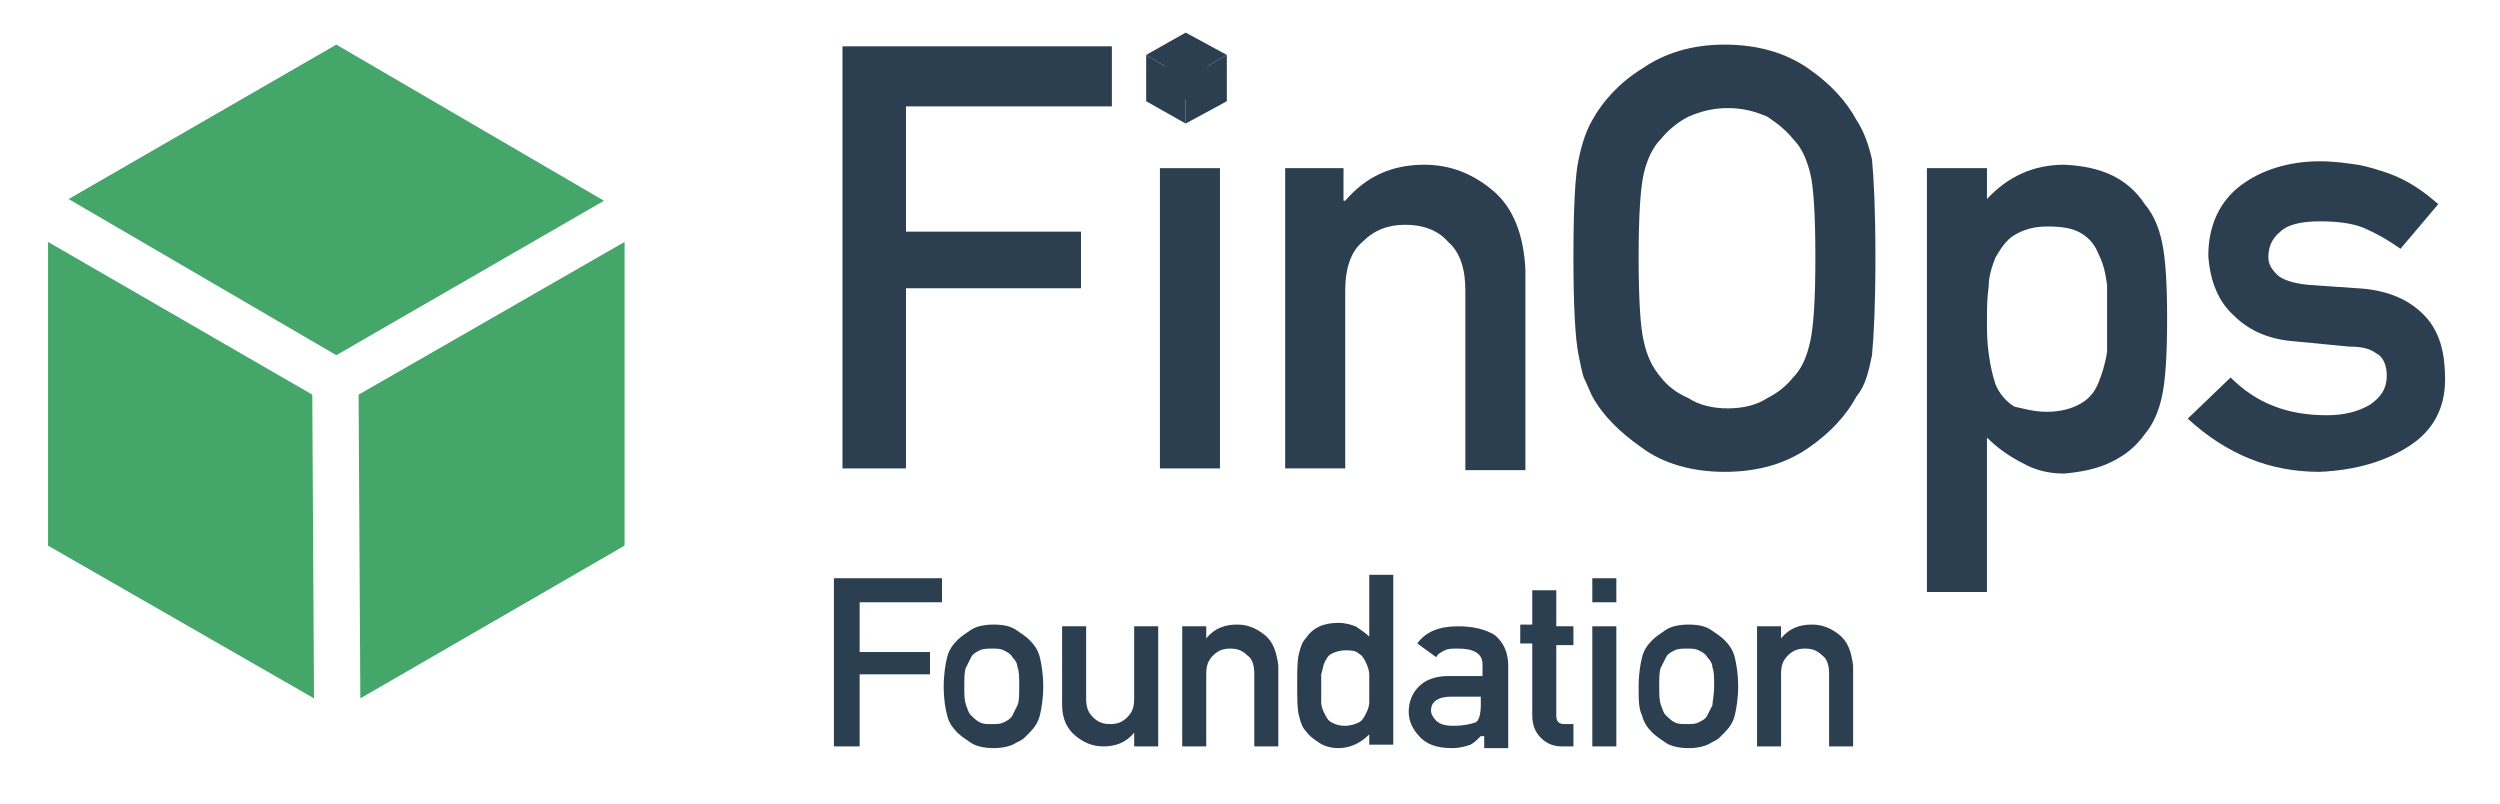
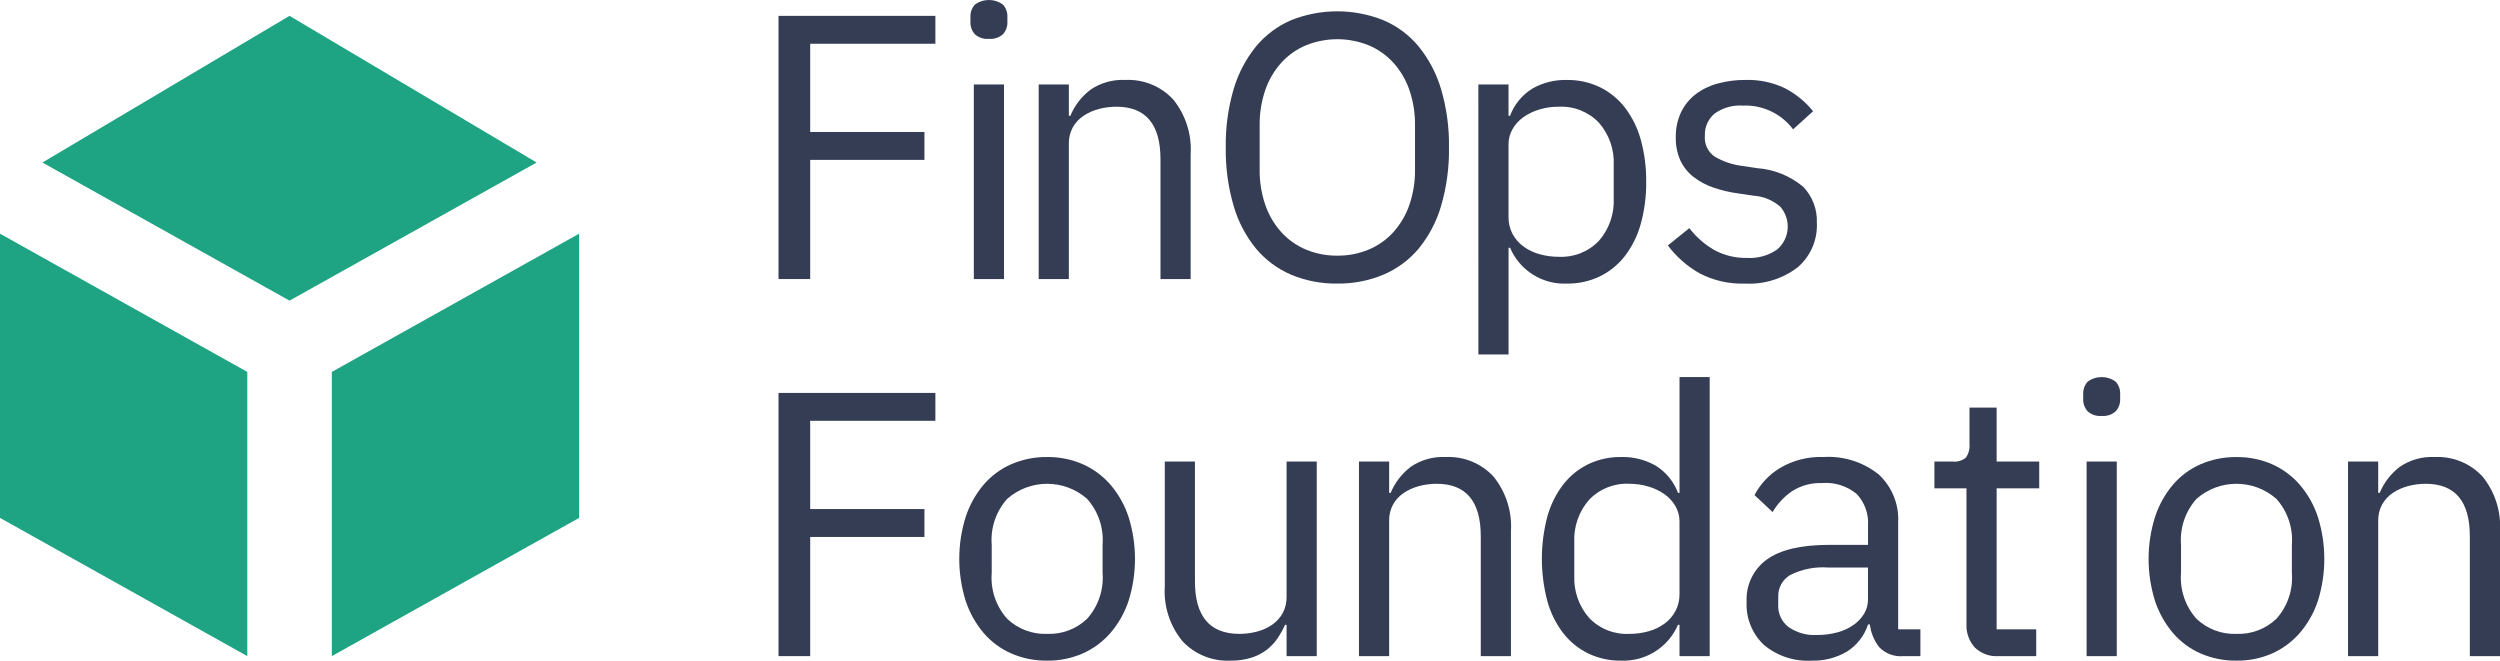
- <svg xmlns="http://www.w3.org/2000/svg" version="1.1" id="Layer_1" x="0px" y="0px" viewBox="0 0 145.7 46.8" style="enable-background:new 0 0 145.7 46.8;" xml:space="preserve">
-   <style type="text/css">
- 	.st0{fill:#45A66A;}
- 	.st1{fill:#2B3F50;}
- </style>
-   <g>
-     <g>
-       <polygon class="st0" points="18.2,23 2.8,14.1 2.8,31.8 18.3,40.7   " />
-       <polygon class="st0" points="19.6,20.7 35.2,11.7 19.6,2.6 4,11.6   " />
-       <polygon class="st0" points="20.9,23 21,40.7 36.4,31.8 36.4,14.1   " />
-     </g>
-     <g>
-       <path class="st1" d="M49.1,2.7h15.7v3.5h-12v7.3h10.2v3.3H52.8v10.5h-3.7V2.7z" />
-       <path class="st1" d="M67.6,9.8h3.5v17.5h-3.5V9.8z" />
-       <path class="st1" d="M74.8,9.8h3.5v1.9h0.1c1.2-1.4,2.7-2.1,4.6-2.1c1.5,0,2.8,0.5,4,1.5c1.2,1,1.8,2.6,1.9,4.6v11.7h-3.5V16.9    c0-1.2-0.3-2.2-1-2.8c-0.6-0.7-1.5-1-2.5-1c-1,0-1.8,0.3-2.5,1c-0.7,0.6-1,1.6-1,2.8v10.4h-3.5V9.8z" />
-       <path class="st1" d="M91.7,15c0-2.9,0.1-4.8,0.3-5.7c0.2-1,0.5-1.8,0.8-2.3c0.6-1.1,1.6-2.2,2.9-3c1.3-0.9,2.9-1.4,4.8-1.4    c2,0,3.6,0.5,4.9,1.4c1.3,0.9,2.2,1.9,2.8,3c0.4,0.6,0.7,1.4,0.9,2.3c0.1,1,0.2,2.9,0.2,5.7c0,2.8-0.1,4.7-0.2,5.7    c-0.2,1-0.4,1.8-0.9,2.4c-0.6,1.1-1.5,2.1-2.8,3c-1.3,0.9-2.9,1.4-4.9,1.4c-1.9,0-3.6-0.5-4.8-1.4c-1.3-0.9-2.3-1.9-2.9-3    c-0.2-0.4-0.3-0.7-0.5-1.1c-0.1-0.3-0.2-0.8-0.3-1.3C91.8,19.7,91.7,17.8,91.7,15z M95.5,15c0,2.4,0.1,4.1,0.3,4.9    c0.2,0.9,0.5,1.5,1,2.1c0.4,0.5,0.9,0.9,1.6,1.2c0.6,0.4,1.4,0.6,2.3,0.6c0.9,0,1.7-0.2,2.3-0.6c0.6-0.3,1.1-0.7,1.5-1.2    c0.5-0.5,0.8-1.2,1-2.1c0.2-0.9,0.3-2.5,0.3-4.9c0-2.4-0.1-4.1-0.3-4.9c-0.2-0.8-0.5-1.5-1-2c-0.4-0.5-0.9-0.9-1.5-1.3    c-0.7-0.3-1.4-0.5-2.3-0.5c-0.9,0-1.6,0.2-2.3,0.5c-0.6,0.3-1.2,0.8-1.6,1.3c-0.5,0.5-0.8,1.2-1,2C95.6,11,95.5,12.6,95.5,15z" />
-       <path class="st1" d="M112.3,9.8h3.5v1.8c1.2-1.3,2.7-2,4.5-2c2.2,0.1,3.7,0.8,4.7,2.3c0.5,0.6,0.8,1.3,1,2.2    c0.2,0.9,0.3,2.4,0.3,4.5c0,2.1-0.1,3.6-0.3,4.5c-0.2,0.9-0.5,1.6-1,2.2c-0.5,0.7-1.1,1.2-1.9,1.6c-0.8,0.4-1.7,0.6-2.8,0.7    c-0.9,0-1.7-0.2-2.4-0.6c-0.8-0.4-1.5-0.9-2.1-1.5v9h-3.5V9.8z M119.3,24c0.8,0,1.5-0.2,2-0.5c0.5-0.3,0.8-0.7,1-1.2    c0.2-0.5,0.4-1.1,0.5-1.8c0-0.6,0-1.3,0-1.9c0-0.7,0-1.4,0-2c-0.1-0.7-0.2-1.2-0.5-1.8c-0.2-0.5-0.5-0.9-1-1.2    c-0.5-0.3-1.1-0.4-2-0.4c-0.8,0-1.4,0.2-1.9,0.5c-0.5,0.3-0.8,0.8-1.1,1.3c-0.2,0.5-0.4,1.1-0.4,1.7c-0.1,0.7-0.1,1.3-0.1,2    c0,0.6,0,1.2,0.1,1.9c0.1,0.7,0.2,1.2,0.4,1.8c0.2,0.5,0.6,1,1.1,1.3C117.9,23.8,118.5,24,119.3,24z" />
-       <path class="st1" d="M135.6,24.2c1,0,1.8-0.2,2.5-0.6c0.6-0.4,1-0.9,1-1.7c0-0.6-0.2-1.1-0.6-1.3c-0.4-0.3-0.9-0.4-1.6-0.4    l-3.1-0.3c-1.5-0.1-2.7-0.6-3.6-1.5c-0.9-0.8-1.4-2-1.5-3.5c0-1.8,0.7-3.2,1.9-4.1c1.2-0.9,2.8-1.4,4.6-1.4c0.8,0,1.5,0.1,2.2,0.2    c0.6,0.1,1.2,0.3,1.8,0.5c1.1,0.4,2,1,2.9,1.8l-2.2,2.6c-0.7-0.5-1.4-0.9-2.1-1.2c-0.7-0.3-1.6-0.4-2.6-0.4    c-1.1,0-1.9,0.2-2.3,0.6c-0.5,0.4-0.7,0.9-0.7,1.5c0,0.4,0.2,0.7,0.5,1c0.3,0.3,0.9,0.5,1.8,0.6l2.9,0.2c1.8,0.1,3.1,0.7,4,1.7    c0.8,0.9,1.1,2.1,1.1,3.6c0,1.7-0.7,3-2.1,3.9c-1.4,0.9-3.1,1.4-5.2,1.5c-2.9,0-5.4-1-7.7-3.1L130,22    C131.5,23.5,133.3,24.2,135.6,24.2z" />
-       <g>
-         <path class="st1" d="M48.6,33.7h6.3v1.4h-4.8V38h4.1v1.3h-4.1v4.2h-1.5V33.7z" />
-         <path class="st1" d="M55,40c0-0.7,0.1-1.3,0.2-1.7c0.1-0.4,0.3-0.7,0.6-1c0.2-0.2,0.5-0.4,0.8-0.6c0.3-0.2,0.8-0.3,1.3-0.3     c0.6,0,1,0.1,1.3,0.3c0.3,0.2,0.6,0.4,0.8,0.6c0.3,0.3,0.5,0.6,0.6,1c0.1,0.4,0.2,1,0.2,1.7c0,0.7-0.1,1.3-0.2,1.7     c-0.1,0.4-0.3,0.7-0.6,1c-0.1,0.1-0.2,0.2-0.3,0.3c-0.1,0.1-0.3,0.2-0.5,0.3c-0.3,0.2-0.8,0.3-1.3,0.3c-0.5,0-1-0.1-1.3-0.3     c-0.3-0.2-0.6-0.4-0.8-0.6c-0.3-0.3-0.5-0.6-0.6-1C55.1,41.3,55,40.8,55,40z M59.4,40c0-0.5,0-0.9-0.1-1.1c0-0.2-0.1-0.4-0.3-0.6     c-0.1-0.2-0.3-0.3-0.5-0.4c-0.2-0.1-0.4-0.1-0.7-0.1c-0.2,0-0.5,0-0.7,0.1c-0.2,0.1-0.4,0.2-0.5,0.4c-0.1,0.2-0.2,0.4-0.3,0.6     c-0.1,0.2-0.1,0.6-0.1,1.1c0,0.5,0,0.8,0.1,1.1c0.1,0.2,0.1,0.4,0.3,0.6c0.1,0.1,0.3,0.3,0.5,0.4c0.2,0.1,0.4,0.1,0.7,0.1     c0.3,0,0.5,0,0.7-0.1c0.2-0.1,0.4-0.2,0.5-0.4c0.1-0.2,0.2-0.4,0.3-0.6C59.4,40.9,59.4,40.5,59.4,40z" />
-         <path class="st1" d="M61.9,36.5h1.4v4.2c0,0.5,0.1,0.8,0.4,1.1c0.3,0.3,0.6,0.4,1,0.4c0.4,0,0.7-0.1,1-0.4     c0.3-0.3,0.4-0.6,0.4-1.1v-4.2h1.4v7h-1.4v-0.8h0c-0.5,0.6-1.1,0.8-1.8,0.8c-0.6,0-1.1-0.2-1.6-0.6c-0.5-0.4-0.8-1-0.8-1.8V36.5z     " />
-         <path class="st1" d="M68.9,36.5h1.4v0.7h0c0.5-0.6,1.1-0.8,1.8-0.8c0.6,0,1.1,0.2,1.6,0.6c0.5,0.4,0.7,1,0.8,1.8v4.7h-1.4v-4.2     c0-0.5-0.1-0.9-0.4-1.1c-0.3-0.3-0.6-0.4-1-0.4c-0.4,0-0.7,0.1-1,0.4c-0.3,0.3-0.4,0.6-0.4,1.1v4.2h-1.4V36.5z" />
-         <path class="st1" d="M79.8,42.8c-0.5,0.5-1.1,0.8-1.8,0.8c-0.4,0-0.8-0.1-1.1-0.3c-0.3-0.2-0.6-0.4-0.8-0.7     c-0.2-0.2-0.3-0.5-0.4-0.9c-0.1-0.4-0.1-1-0.1-1.8c0-0.8,0-1.4,0.1-1.8c0.1-0.4,0.2-0.7,0.4-0.9c0.4-0.6,1-0.9,1.9-0.9     c0.4,0,0.7,0.1,1,0.2c0.3,0.2,0.6,0.4,0.8,0.6v-3.6h1.4v9.9h-1.4V42.8z M78.4,37.9c-0.3,0-0.6,0.1-0.8,0.2     c-0.2,0.1-0.3,0.3-0.4,0.5c-0.1,0.2-0.1,0.4-0.2,0.7c0,0.3,0,0.5,0,0.8c0,0.3,0,0.5,0,0.8c0,0.3,0.1,0.5,0.2,0.7     c0.1,0.2,0.2,0.4,0.4,0.5c0.2,0.1,0.4,0.2,0.8,0.2c0.3,0,0.6-0.1,0.8-0.2c0.2-0.1,0.3-0.3,0.4-0.5c0.1-0.2,0.2-0.4,0.2-0.7     c0-0.3,0-0.5,0-0.8c0-0.3,0-0.5,0-0.8c0-0.2-0.1-0.5-0.2-0.7c-0.1-0.2-0.2-0.4-0.4-0.5C79,37.9,78.7,37.9,78.4,37.9z" />
-         <path class="st1" d="M86.3,42.9L86.3,42.9c-0.2,0.2-0.4,0.4-0.6,0.5c-0.3,0.1-0.6,0.2-1.1,0.2c-0.8,0-1.4-0.2-1.8-0.6     c-0.4-0.4-0.7-0.9-0.7-1.5c0-0.6,0.2-1.1,0.6-1.5c0.4-0.4,1-0.6,1.7-0.6h2v-0.7c0-0.6-0.5-0.9-1.4-0.9c-0.4,0-0.6,0-0.8,0.1     c-0.2,0.1-0.4,0.2-0.5,0.4l-1.1-0.8c0.5-0.7,1.3-1,2.4-1c0.9,0,1.6,0.2,2.1,0.5c0.5,0.4,0.8,1,0.8,1.8v4.8h-1.4V42.9z M86.3,40.6     h-1.7c-0.8,0-1.2,0.3-1.2,0.8c0,0.2,0.1,0.4,0.3,0.6c0.2,0.2,0.5,0.3,1,0.3c0.6,0,1-0.1,1.3-0.2c0.2-0.1,0.3-0.5,0.3-1V40.6z" />
-         <path class="st1" d="M89.3,34.4h1.4v2.1h1v1.1h-1v4.1c0,0.4,0.2,0.5,0.5,0.5h0.5v1.3H91c-0.5,0-0.9-0.2-1.2-0.5     c-0.3-0.3-0.5-0.7-0.5-1.3v-4.2h-0.7v-1.1h0.7V34.4z" />
-         <path class="st1" d="M92.8,33.7h1.4v1.4h-1.4V33.7z M92.8,36.5h1.4v7h-1.4V36.5z" />
-         <path class="st1" d="M95.5,40c0-0.7,0.1-1.3,0.2-1.7c0.1-0.4,0.3-0.7,0.6-1c0.2-0.2,0.5-0.4,0.8-0.6c0.3-0.2,0.8-0.3,1.3-0.3     c0.6,0,1,0.1,1.3,0.3c0.3,0.2,0.6,0.4,0.8,0.6c0.3,0.3,0.5,0.6,0.6,1c0.1,0.4,0.2,1,0.2,1.7c0,0.7-0.1,1.3-0.2,1.7     c-0.1,0.4-0.3,0.7-0.6,1c-0.1,0.1-0.2,0.2-0.3,0.3c-0.1,0.1-0.3,0.2-0.5,0.3c-0.3,0.2-0.8,0.3-1.3,0.3c-0.5,0-1-0.1-1.3-0.3     c-0.3-0.2-0.6-0.4-0.8-0.6c-0.3-0.3-0.5-0.6-0.6-1C95.5,41.3,95.5,40.8,95.5,40z M99.9,40c0-0.5,0-0.9-0.1-1.1     c0-0.2-0.1-0.4-0.3-0.6c-0.1-0.2-0.3-0.3-0.5-0.4c-0.2-0.1-0.4-0.1-0.7-0.1c-0.2,0-0.5,0-0.7,0.1c-0.2,0.1-0.4,0.2-0.5,0.4     c-0.1,0.2-0.2,0.4-0.3,0.6c-0.1,0.2-0.1,0.6-0.1,1.1c0,0.5,0,0.8,0.1,1.1c0.1,0.2,0.1,0.4,0.3,0.6c0.1,0.1,0.3,0.3,0.5,0.4     c0.2,0.1,0.4,0.1,0.7,0.1c0.3,0,0.5,0,0.7-0.1c0.2-0.1,0.4-0.2,0.5-0.4c0.1-0.2,0.2-0.4,0.3-0.6C99.8,40.9,99.9,40.5,99.9,40z" />
-         <path class="st1" d="M102.4,36.5h1.4v0.7h0c0.5-0.6,1.1-0.8,1.8-0.8c0.6,0,1.1,0.2,1.6,0.6c0.5,0.4,0.7,1,0.8,1.8v4.7h-1.4v-4.2     c0-0.5-0.1-0.9-0.4-1.1c-0.3-0.3-0.6-0.4-1-0.4s-0.7,0.1-1,0.4c-0.3,0.3-0.4,0.6-0.4,1.1v4.2h-1.4V36.5z" />
-       </g>
-       <g>
-         <g>
-           <polygon class="st1" points="69.1,3.2 71.5,4.5 69.1,5.8 66.8,4.5     " />
-         </g>
-         <g>
-           <g>
-             <polygon class="st1" points="69.1,4.6 69.1,7.2 66.8,5.9 66.8,3.2      " />
-           </g>
-           <g>
-             <polygon class="st1" points="69.1,4.6 69.1,7.2 71.5,5.9 71.5,3.2      " />
-           </g>
-         </g>
-         <g>
-           <polygon class="st1" points="69.1,1.9 71.5,3.2 69.1,4.6 66.8,3.2     " />
-         </g>
-       </g>
-     </g>
+ <svg xmlns="http://www.w3.org/2000/svg" viewBox="0 0 267.948 70.807">
+   <defs>
+     <style>.cls-1{fill:#343d53;}.cls-2{fill:#1ea482;}</style>
+   </defs>
+   <g id="Edit">
+     <path class="cls-1" d="M83.441,29.907V1.7h16.812V4.689H86.836v9.456H99.081v2.991H86.836V29.907Z" />
+     <path class="cls-1" d="M105.991,4.162a1.968,1.968,0,0,1-1.515-.5,1.859,1.859,0,0,1-.465-1.313V1.819a1.866,1.866,0,0,1,.465-1.314,2.527,2.527,0,0,1,3.031,0,1.871,1.871,0,0,1,.465,1.314v.525a1.863,1.863,0,0,1-.465,1.313A1.972,1.972,0,0,1,105.991,4.162Zm-1.617,4.891h3.234V29.907h-3.234Z" />
+     <path class="cls-1" d="M111.326,29.907V9.053h3.233V12.41h.162a6.784,6.784,0,0,1,2.162-2.8,6.115,6.115,0,0,1,3.739-1.041,6.542,6.542,0,0,1,5.112,2.082,8.475,8.475,0,0,1,1.879,5.88V29.907H124.38V17.068q0-5.631-4.729-5.63a7.254,7.254,0,0,0-1.879.243,5.446,5.446,0,0,0-1.636.729,3.591,3.591,0,0,0-1.152,1.235,3.517,3.517,0,0,0-.425,1.762v14.5Z" />
+     <path class="cls-1" d="M143.335,30.393a12.41,12.41,0,0,1-4.952-.95,10.1,10.1,0,0,1-3.758-2.789,12.894,12.894,0,0,1-2.4-4.567,21.172,21.172,0,0,1-.849-6.284,20.976,20.976,0,0,1,.849-6.265,13.117,13.117,0,0,1,2.4-4.566,10,10,0,0,1,3.758-2.809,13.324,13.324,0,0,1,9.882,0,9.968,9.968,0,0,1,3.779,2.809,13.168,13.168,0,0,1,2.405,4.566A21.01,21.01,0,0,1,155.3,15.8a21.207,21.207,0,0,1-.848,6.284,12.944,12.944,0,0,1-2.405,4.567,10.065,10.065,0,0,1-3.779,2.789A12.447,12.447,0,0,1,143.335,30.393Zm0-2.992a8.545,8.545,0,0,0,3.354-.648,7.492,7.492,0,0,0,2.647-1.866,8.51,8.51,0,0,0,1.718-2.92,11.313,11.313,0,0,0,.606-3.812V13.45a11.313,11.313,0,0,0-.606-3.812,8.51,8.51,0,0,0-1.718-2.92,7.489,7.489,0,0,0-2.647-1.865,8.981,8.981,0,0,0-6.709,0,7.48,7.48,0,0,0-2.647,1.865,8.494,8.494,0,0,0-1.718,2.92,11.313,11.313,0,0,0-.606,3.812v4.705a11.313,11.313,0,0,0,.606,3.812,8.494,8.494,0,0,0,1.718,2.92,7.483,7.483,0,0,0,2.647,1.866A8.539,8.539,0,0,0,143.335,27.4Z" />
+     <path class="cls-1" d="M158.449,9.053h3.234V12.41h.161a5.861,5.861,0,0,1,2.365-2.9,7.1,7.1,0,0,1,3.738-.94,7.935,7.935,0,0,1,3.516.768,7.649,7.649,0,0,1,2.688,2.183,10.024,10.024,0,0,1,1.7,3.435,16.223,16.223,0,0,1,.586,4.526,16.226,16.226,0,0,1-.586,4.527,10.024,10.024,0,0,1-1.7,3.435,7.647,7.647,0,0,1-2.688,2.182,7.922,7.922,0,0,1-3.516.769,6.316,6.316,0,0,1-6.1-3.842h-.161V37.99h-3.234Zm8.609,18.47a5.564,5.564,0,0,0,4.324-1.726,6.455,6.455,0,0,0,1.576-4.529V17.693a6.454,6.454,0,0,0-1.576-4.529,5.564,5.564,0,0,0-4.324-1.726,7.01,7.01,0,0,0-2.082.3,5.775,5.775,0,0,0-1.717.832,4,4,0,0,0-1.152,1.279,3.214,3.214,0,0,0-.424,1.605v7.8a3.772,3.772,0,0,0,.424,1.809,4.071,4.071,0,0,0,1.152,1.34,5.209,5.209,0,0,0,1.717.832A7.49,7.49,0,0,0,167.058,27.523Z" />
+     <path class="cls-1" d="M187.006,30.393a9.748,9.748,0,0,1-4.87-1.112,11.071,11.071,0,0,1-3.375-2.971l2.3-1.859a9.05,9.05,0,0,0,2.707,2.364,7.05,7.05,0,0,0,3.476.829,5.147,5.147,0,0,0,3.213-.889,3.23,3.23,0,0,0,.364-4.587,4.809,4.809,0,0,0-2.85-1.192l-1.656-.243a13.859,13.859,0,0,1-2.668-.626,7.445,7.445,0,0,1-2.122-1.132,4.862,4.862,0,0,1-1.414-1.758,5.719,5.719,0,0,1-.5-2.506,6.024,6.024,0,0,1,.565-2.687,5.406,5.406,0,0,1,1.557-1.92A6.782,6.782,0,0,1,184.1,8.953a10.878,10.878,0,0,1,2.95-.385,9.2,9.2,0,0,1,4.264.89,9.575,9.575,0,0,1,3.011,2.464l-2.142,1.94a6.38,6.38,0,0,0-5.376-2.545,4.632,4.632,0,0,0-3.051.868,2.932,2.932,0,0,0-1.03,2.365,2.472,2.472,0,0,0,1.03,2.222,7.687,7.687,0,0,0,2.971,1.011l1.616.242a8.674,8.674,0,0,1,4.931,2,5.261,5.261,0,0,1,1.455,3.86,5.907,5.907,0,0,1-2.061,4.769A8.511,8.511,0,0,1,187.006,30.393Z" />
+     <path class="cls-1" d="M83.441,70.322V42.113h16.812V45.1H86.836V54.56H99.081v2.991H86.836V70.322Z" />
+     <path class="cls-1" d="M112.232,70.807a9.392,9.392,0,0,1-3.84-.768,8.288,8.288,0,0,1-2.97-2.2A10.375,10.375,0,0,1,103.5,64.4a15.055,15.055,0,0,1,0-8.992,10.33,10.33,0,0,1,1.92-3.456,8.279,8.279,0,0,1,2.97-2.2,9.409,9.409,0,0,1,3.84-.768,9.275,9.275,0,0,1,3.819.768,8.51,8.51,0,0,1,2.97,2.2,10.146,10.146,0,0,1,1.94,3.456,15.034,15.034,0,0,1,0,8.992,10.188,10.188,0,0,1-1.94,3.435,8.519,8.519,0,0,1-2.97,2.2A9.259,9.259,0,0,1,112.232,70.807Zm0-2.869a5.876,5.876,0,0,0,4.284-1.617,6.609,6.609,0,0,0,1.657-4.931V58.4a6.612,6.612,0,0,0-1.657-4.931,6.483,6.483,0,0,0-8.568,0,6.608,6.608,0,0,0-1.657,4.931v2.99a6.605,6.605,0,0,0,1.657,4.931A5.873,5.873,0,0,0,112.232,67.938Z" />
+     <path class="cls-1" d="M137.894,66.966h-.161a10.12,10.12,0,0,1-.789,1.421,5.3,5.3,0,0,1-1.152,1.24,5.416,5.416,0,0,1-1.657.86,7.208,7.208,0,0,1-2.262.32,6.6,6.6,0,0,1-5.133-2.081,8.411,8.411,0,0,1-1.9-5.881V49.468h3.233V62.307q0,5.631,4.769,5.631a7.28,7.28,0,0,0,1.879-.243,5.209,5.209,0,0,0,1.617-.729,3.685,3.685,0,0,0,1.132-1.236,3.6,3.6,0,0,0,.424-1.8V49.468h3.234V70.322h-3.234Z" />
+     <path class="cls-1" d="M145.654,70.322V49.468h3.234v3.357h.161a6.792,6.792,0,0,1,2.162-2.8,6.109,6.109,0,0,1,3.739-1.041,6.548,6.548,0,0,1,5.112,2.081,8.472,8.472,0,0,1,1.879,5.881V70.322h-3.233V57.483q0-5.629-4.728-5.631a7.256,7.256,0,0,0-1.88.244,5.421,5.421,0,0,0-1.636.729,3.6,3.6,0,0,0-1.152,1.235,3.515,3.515,0,0,0-.424,1.761v14.5Z" />
+     <path class="cls-1" d="M180.007,66.966h-.162a6.366,6.366,0,0,1-6.1,3.841,7.922,7.922,0,0,1-3.516-.768,7.626,7.626,0,0,1-2.687-2.183,9.972,9.972,0,0,1-1.7-3.435,17.771,17.771,0,0,1,0-9.052,9.99,9.99,0,0,1,1.7-3.435,7.637,7.637,0,0,1,2.687-2.183,7.935,7.935,0,0,1,3.516-.768,7.1,7.1,0,0,1,3.739.941,5.858,5.858,0,0,1,2.364,2.9h.162V40.415h3.233V70.322h-3.233Zm-5.375.972a7.53,7.53,0,0,0,2.081-.284,5.211,5.211,0,0,0,1.717-.833,4.062,4.062,0,0,0,1.152-1.341,3.753,3.753,0,0,0,.425-1.807v-7.8a3.2,3.2,0,0,0-.425-1.605,4.009,4.009,0,0,0-1.152-1.279,5.8,5.8,0,0,0-1.717-.832,7.014,7.014,0,0,0-2.081-.306,5.564,5.564,0,0,0-4.325,1.728,6.454,6.454,0,0,0-1.576,4.528v3.574a6.459,6.459,0,0,0,1.576,4.53A5.566,5.566,0,0,0,174.632,67.938Z" />
+     <path class="cls-1" d="M204.012,70.322a3.171,3.171,0,0,1-2.606-.97,4.808,4.808,0,0,1-.991-2.424h-.2a5.4,5.4,0,0,1-2.263,2.91,7.038,7.038,0,0,1-3.759.969,7.316,7.316,0,0,1-5.153-1.7A5.965,5.965,0,0,1,187.2,64.5a5.263,5.263,0,0,1,2.162-4.527q2.163-1.577,6.73-1.576h4.122V56.338A4.508,4.508,0,0,0,199,52.944a5.177,5.177,0,0,0-3.719-1.172,5.6,5.6,0,0,0-3.172.849,6.99,6.99,0,0,0-2.122,2.262l-1.94-1.818a7.384,7.384,0,0,1,2.708-2.89,8.526,8.526,0,0,1,4.688-1.192,8.618,8.618,0,0,1,5.9,1.855,6.526,6.526,0,0,1,2.1,5.162V67.452h2.385v2.87Zm-9.295-2.263a8.244,8.244,0,0,0,2.222-.283,5.418,5.418,0,0,0,1.738-.809,3.987,3.987,0,0,0,1.132-1.212,2.9,2.9,0,0,0,.4-1.495V60.825h-4.284a7.824,7.824,0,0,0-4.061.807,2.611,2.611,0,0,0-1.274,2.345v.848a2.823,2.823,0,0,0,1.112,2.385A4.84,4.84,0,0,0,194.717,68.059Z" />
+     <path class="cls-1" d="M214.2,70.322a3.313,3.313,0,0,1-2.567-.947,3.528,3.528,0,0,1-.869-2.48V52.338h-3.435v-2.87h1.94a1.906,1.906,0,0,0,1.435-.424,2.2,2.2,0,0,0,.384-1.475v-3.88h2.909v5.779h4.567v2.87h-4.567V67.452h4.244v2.87Z" />
+     <path class="cls-1" d="M225.256,44.578a1.972,1.972,0,0,1-1.515-.505,1.865,1.865,0,0,1-.465-1.314v-.525a1.866,1.866,0,0,1,.465-1.314,2.527,2.527,0,0,1,3.031,0,1.871,1.871,0,0,1,.465,1.314v.525a1.869,1.869,0,0,1-.465,1.314A1.976,1.976,0,0,1,225.256,44.578Zm-1.616,4.89h3.233V70.322H223.64Z" />
+     <path class="cls-1" d="M239.7,70.807a9.391,9.391,0,0,1-3.839-.768,8.271,8.271,0,0,1-2.97-2.2,10.357,10.357,0,0,1-1.92-3.435,15.055,15.055,0,0,1,0-8.992,10.313,10.313,0,0,1,1.92-3.456,8.262,8.262,0,0,1,2.97-2.2,9.407,9.407,0,0,1,3.839-.768,9.269,9.269,0,0,1,3.819.768,8.5,8.5,0,0,1,2.971,2.2,10.162,10.162,0,0,1,1.94,3.456,15.055,15.055,0,0,1,0,8.992,10.205,10.205,0,0,1-1.94,3.435,8.514,8.514,0,0,1-2.971,2.2A9.253,9.253,0,0,1,239.7,70.807Zm0-2.869a5.876,5.876,0,0,0,4.284-1.617,6.605,6.605,0,0,0,1.657-4.931V58.4a6.608,6.608,0,0,0-1.657-4.931,6.482,6.482,0,0,0-8.567,0,6.608,6.608,0,0,0-1.657,4.931v2.99a6.605,6.605,0,0,0,1.657,4.931A5.871,5.871,0,0,0,239.7,67.938Z" />
+     <path class="cls-1" d="M251.66,70.322V49.468h3.234v3.357h.161a6.8,6.8,0,0,1,2.162-2.8,6.109,6.109,0,0,1,3.739-1.041,6.548,6.548,0,0,1,5.112,2.081,8.472,8.472,0,0,1,1.88,5.881V70.322h-3.233V57.483q0-5.629-4.729-5.631a7.256,7.256,0,0,0-1.88.244,5.432,5.432,0,0,0-1.636.729,3.6,3.6,0,0,0-1.152,1.235,3.515,3.515,0,0,0-.424,1.761v14.5Z" />
+     <polygon class="cls-2" points="26.503 70.322 0 55.507 0 25.046 26.503 39.86 26.503 70.322" />
+     <polygon class="cls-2" points="35.565 70.322 62.068 55.507 62.068 25.046 35.565 39.86 35.565 70.322" />
+     <polygon class="cls-2" points="31.03 1.698 4.547 17.419 31.03 32.222 57.513 17.419 31.03 1.698" />
  </g>
</svg>
